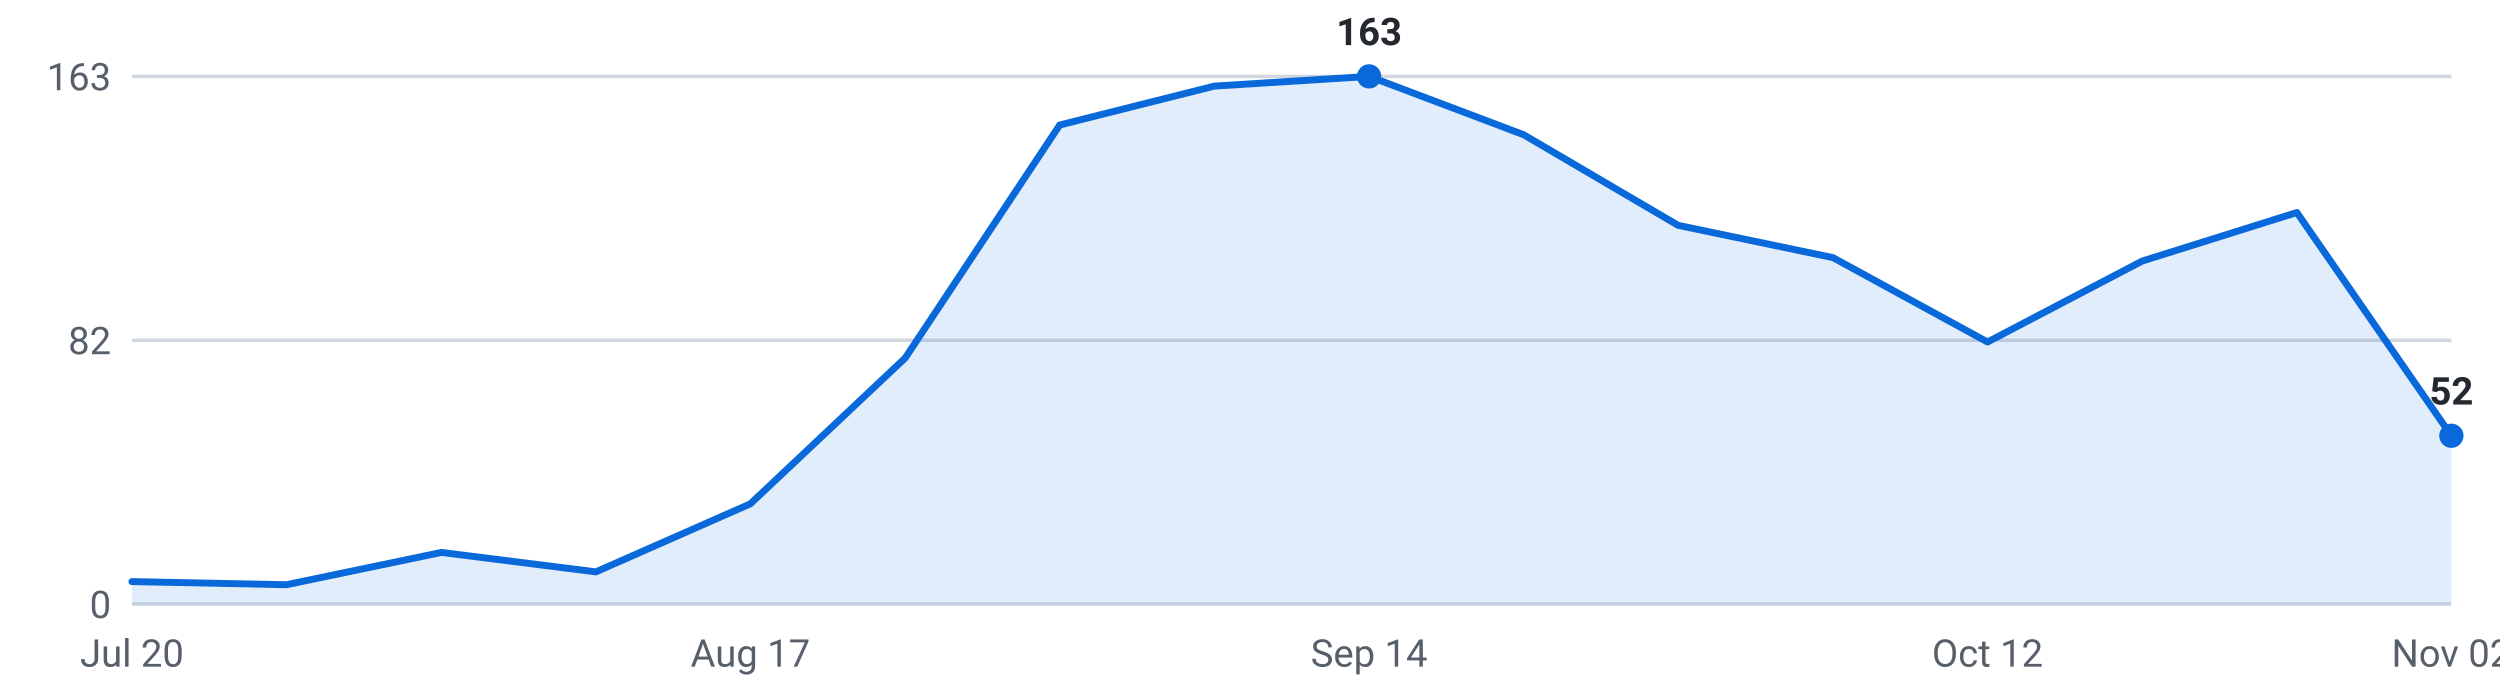
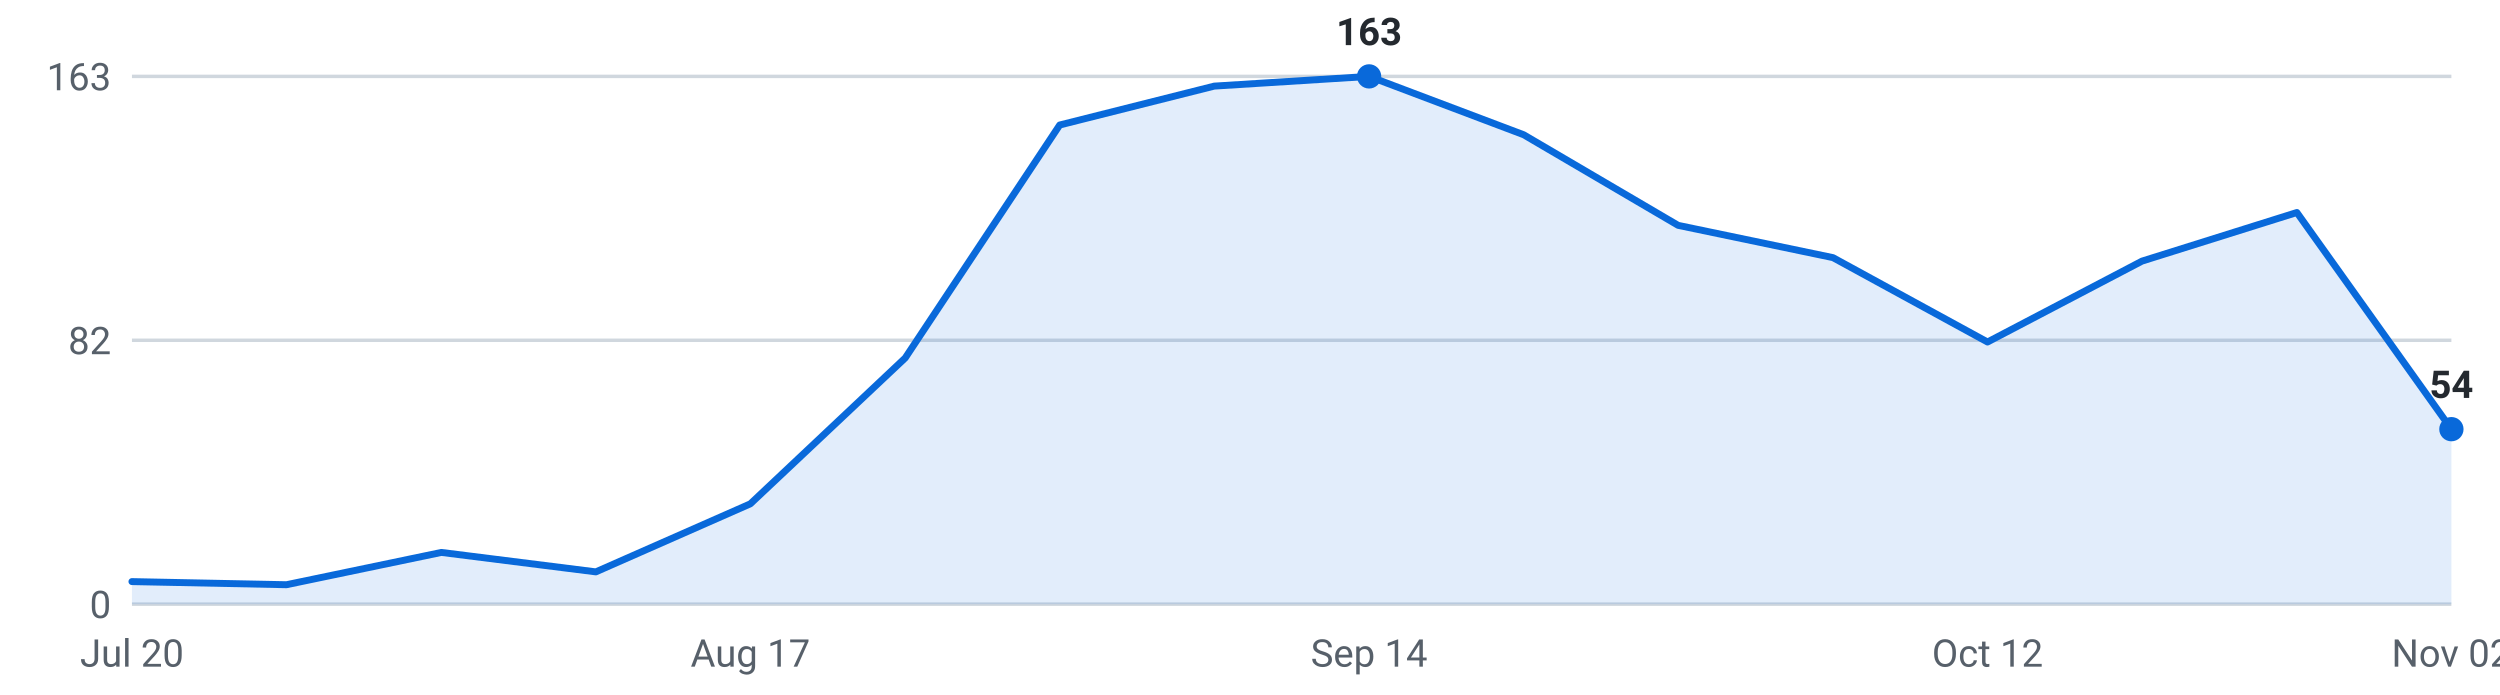
<svg xmlns="http://www.w3.org/2000/svg" viewBox="0 0 720 200" width="720" height="200" role="img" aria-label="Internships posted per week, last 16 weeks">
  <g font-family="-apple-system,Segoe UI,Roboto,sans-serif" font-size="11">
    <line x1="38" y1="174.0" x2="706" y2="174.0" stroke="#d0d7de" stroke-width="1" />
    <text x="32" y="178.0" text-anchor="end" fill="#57606a">0</text>
    <line x1="38" y1="98.0" x2="706" y2="98.0" stroke="#d0d7de" stroke-width="1" />
    <text x="32" y="102.0" text-anchor="end" fill="#57606a">82</text>
    <line x1="38" y1="22.0" x2="706" y2="22.0" stroke="#d0d7de" stroke-width="1" />
    <text x="32" y="26.0" text-anchor="end" fill="#57606a">163</text>
-     <path d="M38.0,174 L38.0,167.5 L82.5,168.4 L127.1,159.1 L171.6,164.7 L216.1,145.1 L260.7,103.1 L305.2,36.0 L349.7,24.8 L394.3,22.0 L438.8,38.8 L483.3,64.9 L527.9,74.2 L572.4,98.5 L616.9,75.2 L661.5,61.2 L706.0,125.5 L706.0,174 Z" fill="#0969da" fill-opacity="0.12" />
-     <polyline points="38.0,167.5 82.5,168.4 127.1,159.1 171.6,164.7 216.1,145.1 260.7,103.1 305.2,36.0 349.7,24.8 394.3,22.0 438.8,38.8 483.3,64.9 527.9,74.2 572.4,98.5 616.9,75.2 661.5,61.2 706.0,125.5" fill="none" stroke="#0969da" stroke-width="2" stroke-linejoin="round" stroke-linecap="round" />
+     <path d="M38.0,174 L38.0,167.5 L82.5,168.4 L127.1,159.1 L171.6,164.7 L216.1,145.1 L260.7,103.1 L305.2,36.0 L349.7,24.8 L394.3,22.0 L438.8,38.8 L483.3,64.9 L527.9,74.2 L572.4,98.5 L616.9,75.2 L661.5,61.2 L706.0,123.6 L706.0,174 Z" fill="#0969da" fill-opacity="0.12" />
+     <polyline points="38.0,167.5 82.5,168.4 127.1,159.1 171.6,164.7 216.1,145.1 260.7,103.1 305.2,36.0 349.7,24.8 394.3,22.0 438.8,38.8 483.3,64.9 527.9,74.2 572.4,98.5 616.9,75.2 661.5,61.2 706.0,123.6" fill="none" stroke="#0969da" stroke-width="2" stroke-linejoin="round" stroke-linecap="round" />
    <circle cx="394.3" cy="22.0" r="3.5" fill="#0969da" />
    <text x="394.3" y="13.0" text-anchor="middle" fill="#24292f" font-weight="600">163</text>
-     <circle cx="706.0" cy="125.5" r="3.5" fill="#0969da" />
-     <text x="706.0" y="116.5" text-anchor="middle" fill="#24292f" font-weight="600">52</text>
+     <circle cx="706.0" cy="123.6" r="3.5" fill="#0969da" />
+     <text x="706.0" y="114.6" text-anchor="middle" fill="#24292f" font-weight="600">54</text>
    <text x="38.0" y="192" text-anchor="middle" fill="#57606a">Jul 20</text>
    <text x="216.1" y="192" text-anchor="middle" fill="#57606a">Aug 17</text>
    <text x="394.3" y="192" text-anchor="middle" fill="#57606a">Sep 14</text>
    <text x="572.4" y="192" text-anchor="middle" fill="#57606a">Oct 12</text>
    <text x="706.0" y="192" text-anchor="middle" fill="#57606a">Nov 02</text>
  </g>
</svg>
